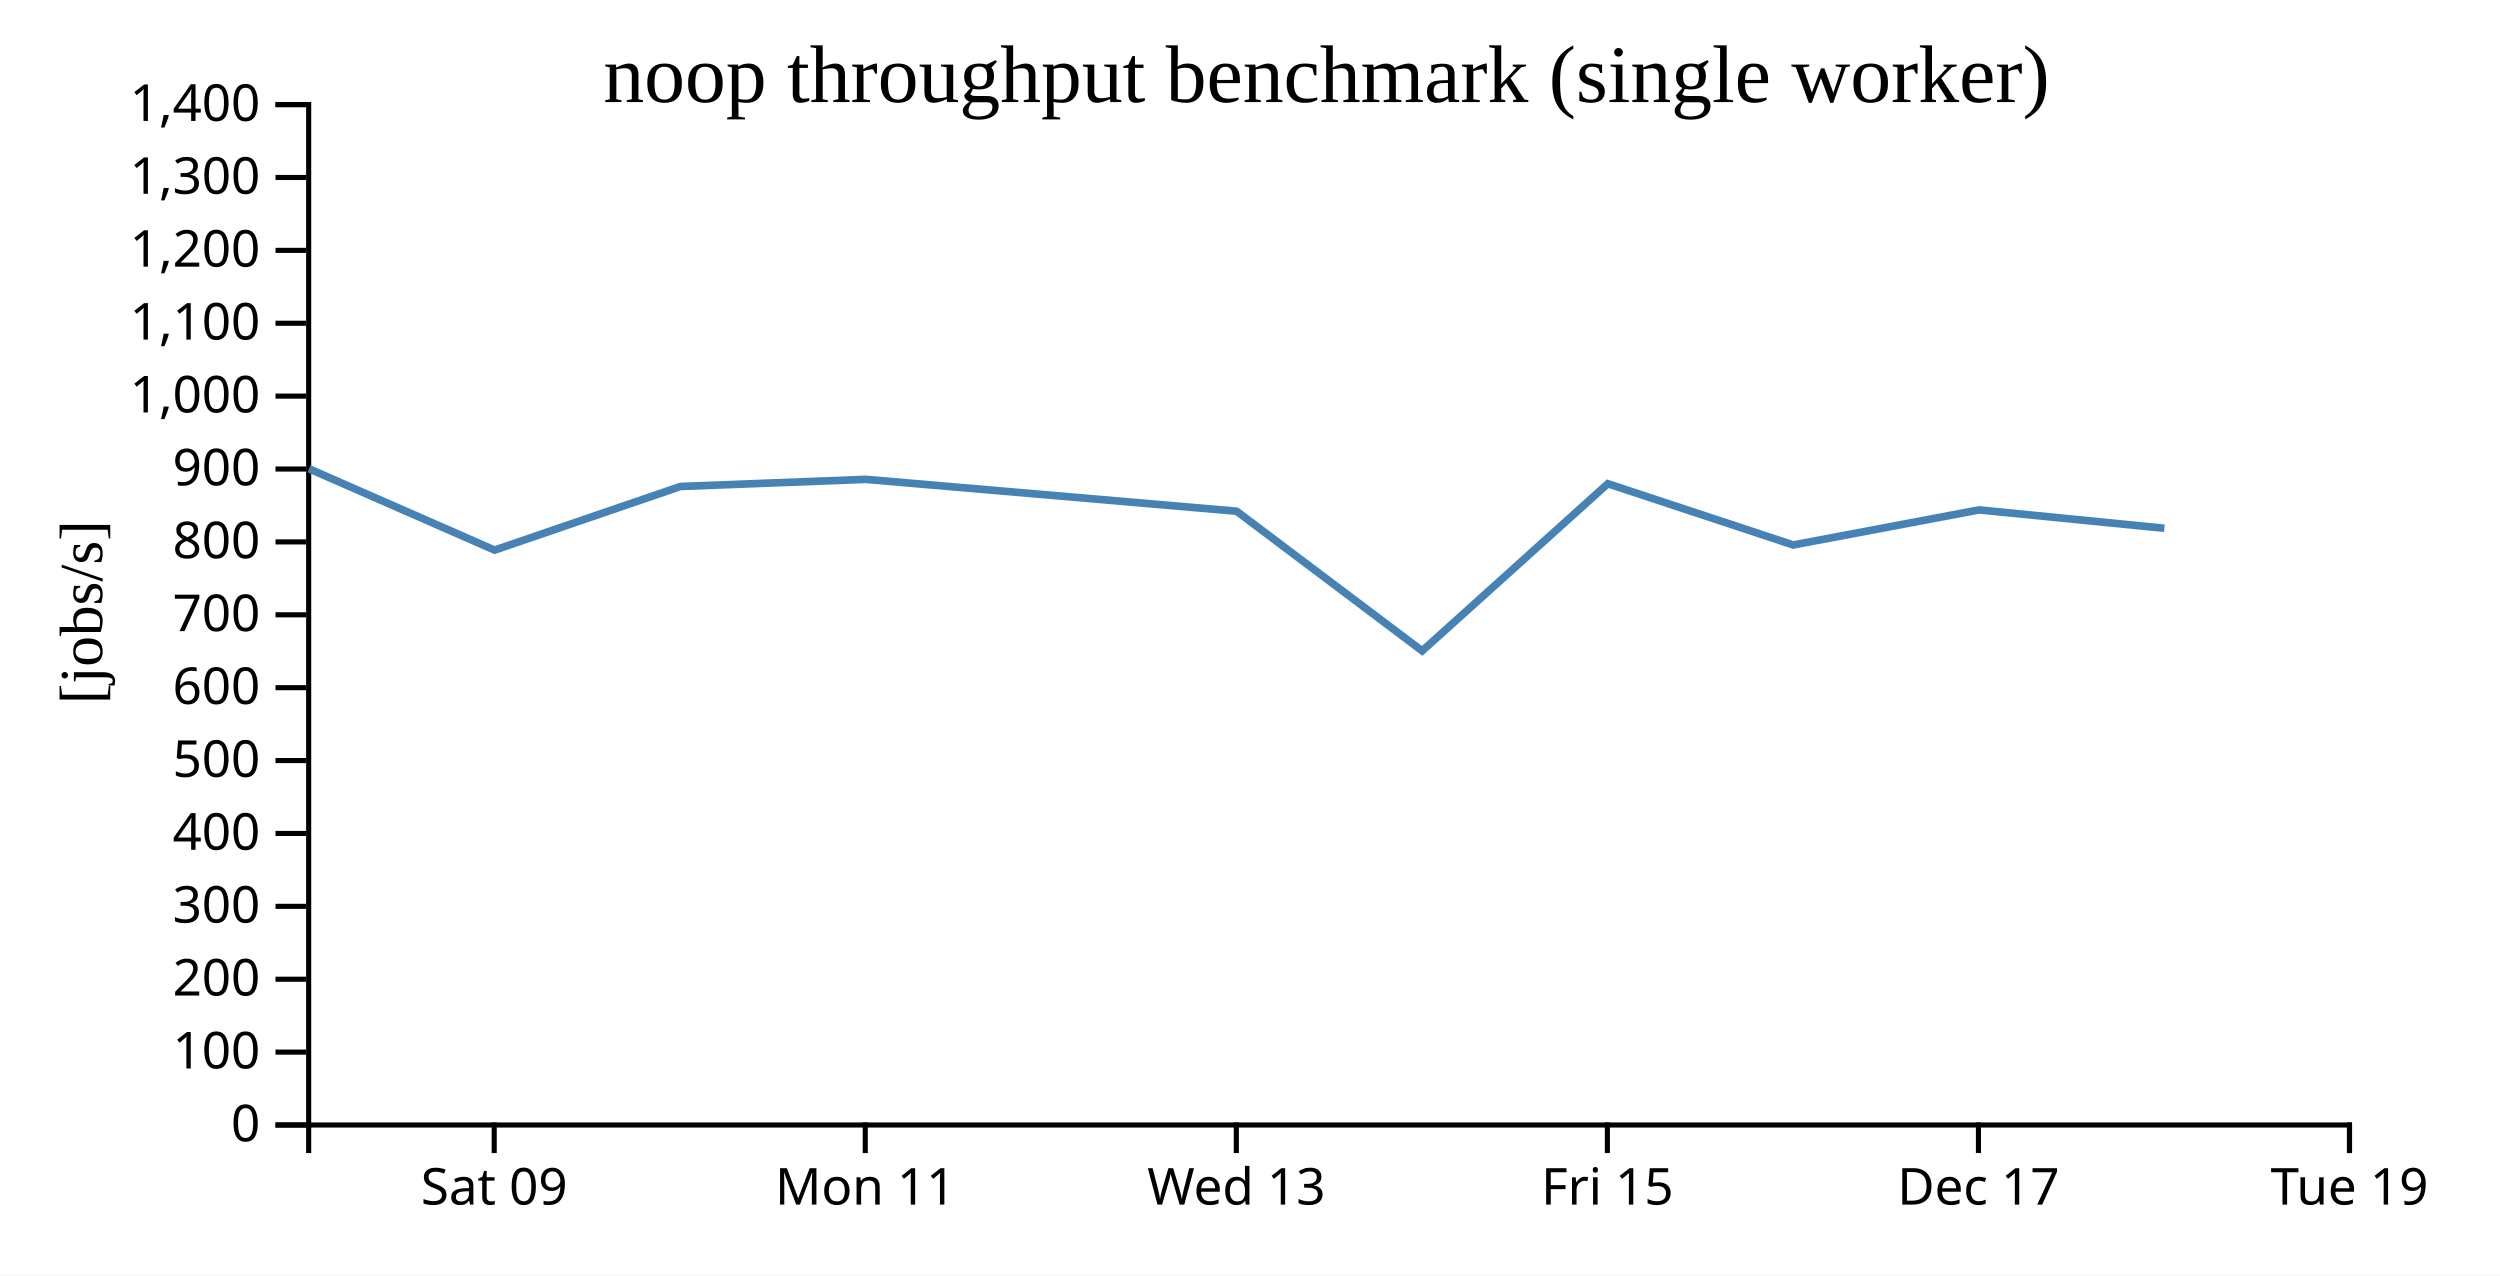
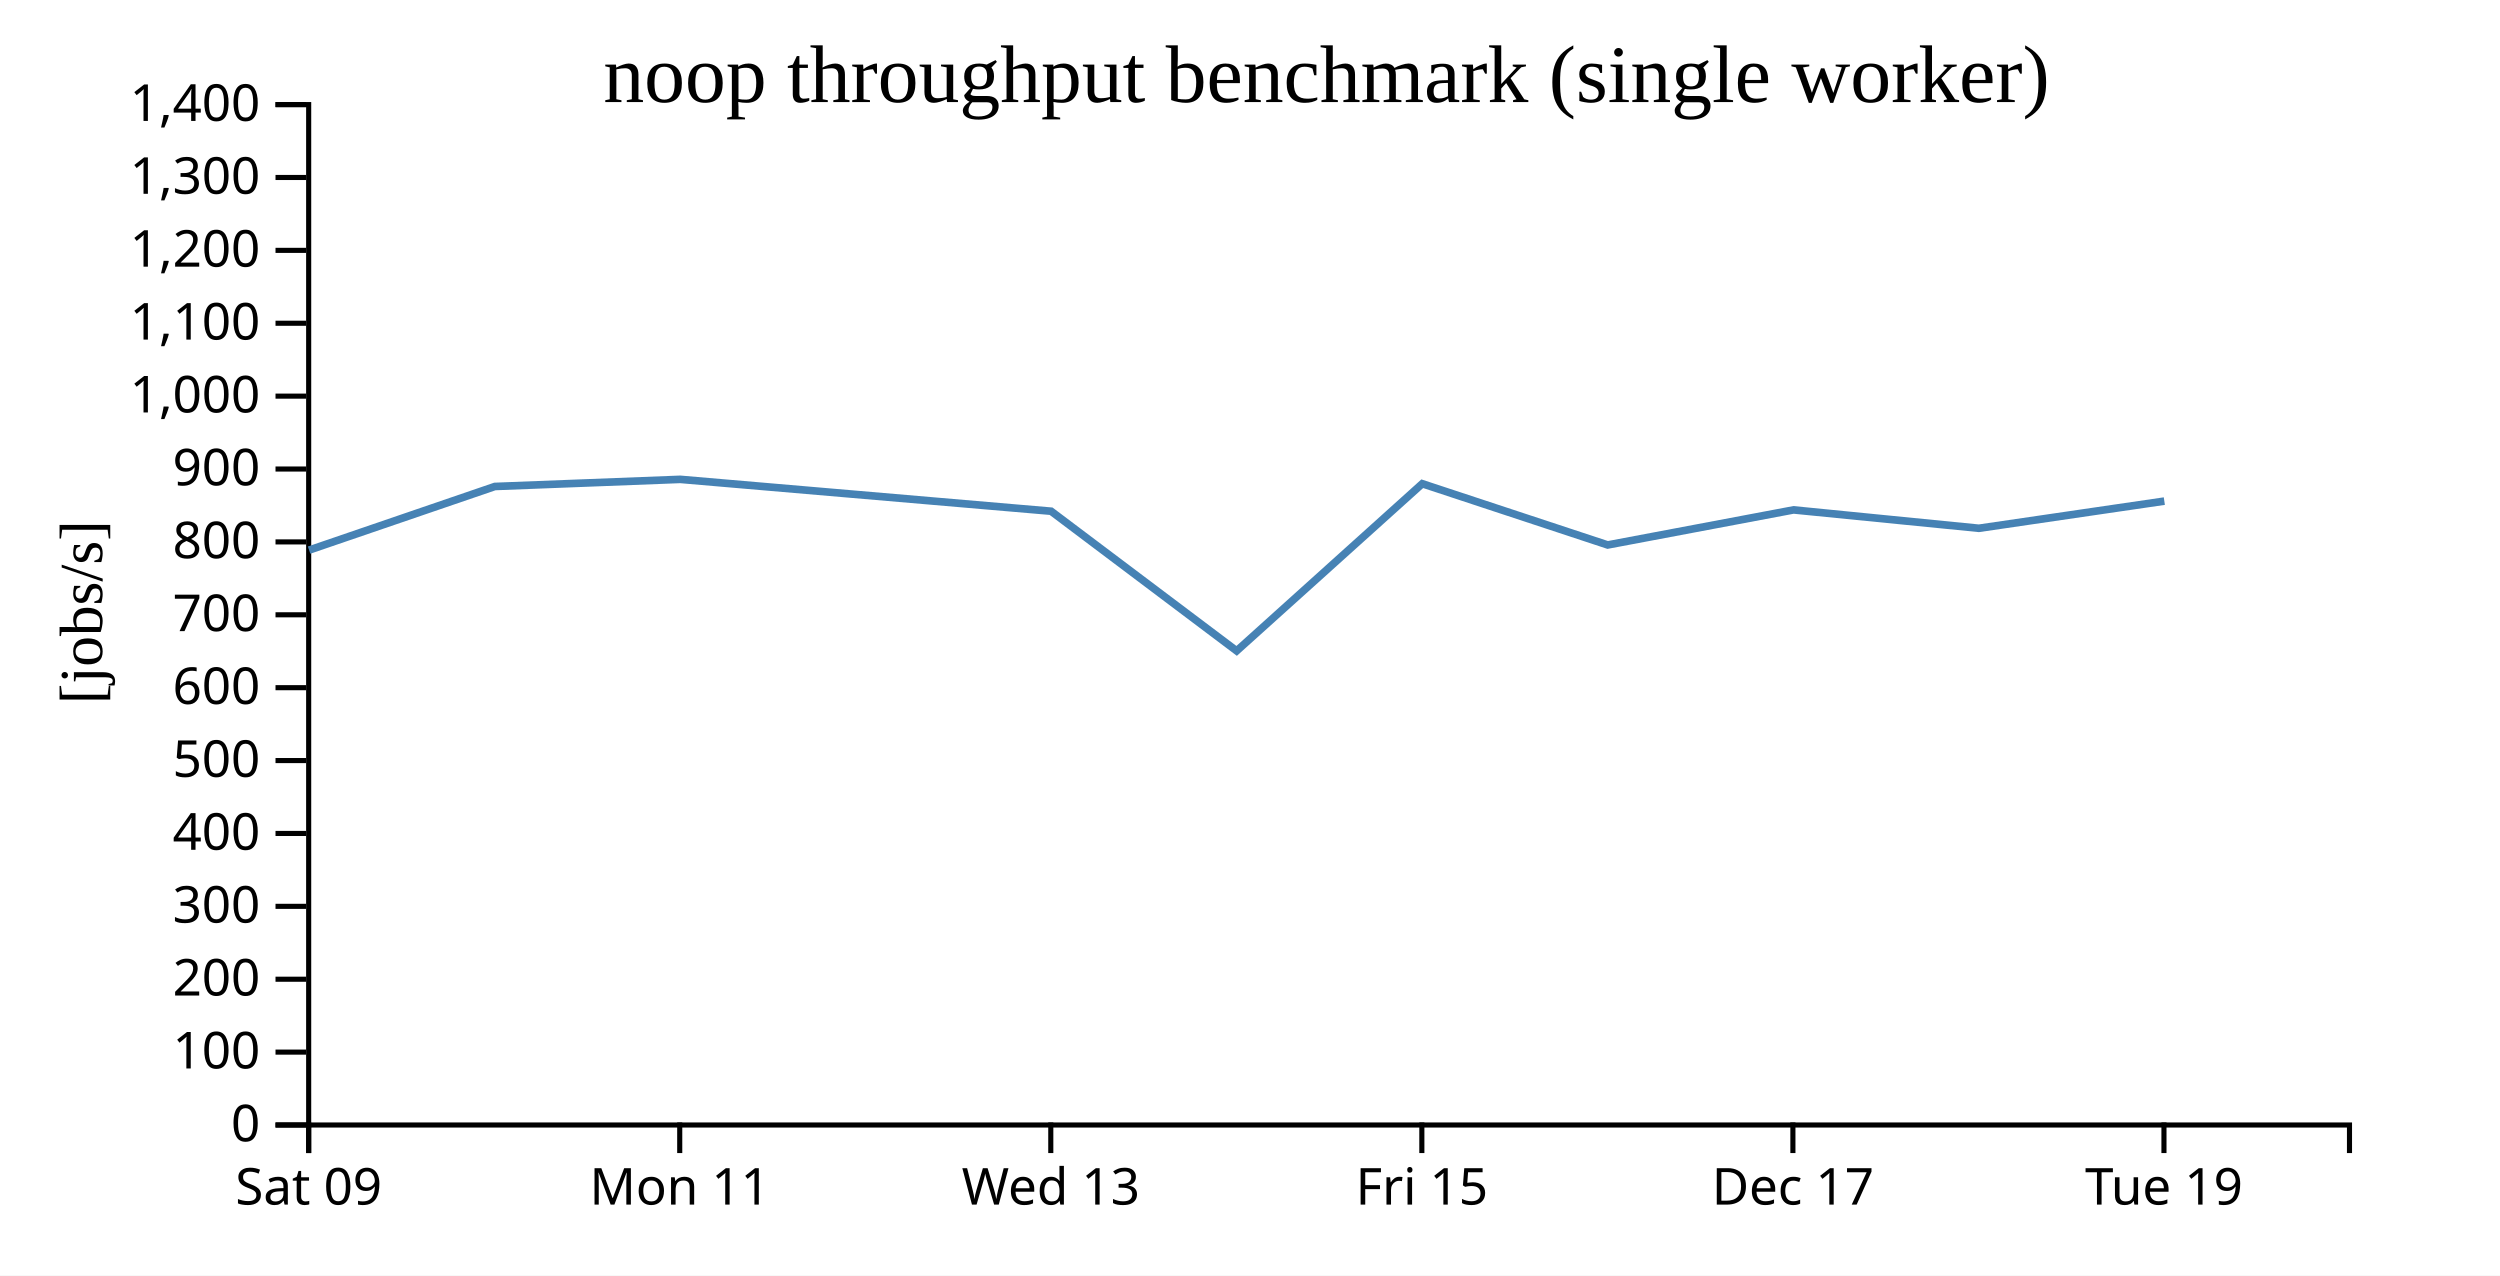
<svg xmlns="http://www.w3.org/2000/svg" width="490" height="250">
  <rect width="100%" height="100%" fill="white" />
  <g transform="translate(60,20)">
    <g transform="translate(0,200)" fill="none" font-size="10" font-family="sans-serif" text-anchor="middle">
      <path class="domain" stroke="currentColor" d="M0.5,6V0.5H400.5V6" />
-       <g class="tick" opacity="1" transform="translate(36.86364,0)">
+       <g class="tick" opacity="1" transform="translate(0.5,0)">
        <line stroke="currentColor" y2="6" />
        <text fill="currentColor" y="9" dy="0.71em">Sat 09</text>
      </g>
-       <g class="tick" opacity="1" transform="translate(109.5909,0)">
+       <g class="tick" opacity="1" transform="translate(73.22727,0)">
        <line stroke="currentColor" y2="6" />
        <text fill="currentColor" y="9" dy="0.71em">Mon 11</text>
      </g>
-       <g class="tick" opacity="1" transform="translate(182.3182,0)">
+       <g class="tick" opacity="1" transform="translate(145.9545,0)">
        <line stroke="currentColor" y2="6" />
        <text fill="currentColor" y="9" dy="0.71em">Wed 13</text>
      </g>
-       <g class="tick" opacity="1" transform="translate(255.0455,0)">
+       <g class="tick" opacity="1" transform="translate(218.6818,0)">
        <line stroke="currentColor" y2="6" />
        <text fill="currentColor" y="9" dy="0.71em">Fri 15</text>
      </g>
-       <g class="tick" opacity="1" transform="translate(327.7727,0)">
+       <g class="tick" opacity="1" transform="translate(291.4091,0)">
        <line stroke="currentColor" y2="6" />
        <text fill="currentColor" y="9" dy="0.71em">Dec 17</text>
      </g>
-       <g class="tick" opacity="1" transform="translate(400.5,0)">
+       <g class="tick" opacity="1" transform="translate(364.1364,0)">
        <line stroke="currentColor" y2="6" />
        <text fill="currentColor" y="9" dy="0.71em">Tue 19</text>
      </g>
    </g>
    <g fill="none" font-size="10" font-family="sans-serif" text-anchor="end">
      <path class="domain" stroke="currentColor" d="M-6,200.5H0.5V0.5H-6" />
      <g class="tick" opacity="1" transform="translate(0,200.5)">
        <line stroke="currentColor" x2="-6" />
        <text fill="currentColor" x="-9" dy="0.32em">0</text>
      </g>
      <g class="tick" opacity="1" transform="translate(0,186.2143)">
        <line stroke="currentColor" x2="-6" />
        <text fill="currentColor" x="-9" dy="0.32em">100</text>
      </g>
      <g class="tick" opacity="1" transform="translate(0,171.9286)">
        <line stroke="currentColor" x2="-6" />
        <text fill="currentColor" x="-9" dy="0.32em">200</text>
      </g>
      <g class="tick" opacity="1" transform="translate(0,157.6429)">
        <line stroke="currentColor" x2="-6" />
        <text fill="currentColor" x="-9" dy="0.32em">300</text>
      </g>
      <g class="tick" opacity="1" transform="translate(0,143.3571)">
        <line stroke="currentColor" x2="-6" />
        <text fill="currentColor" x="-9" dy="0.32em">400</text>
      </g>
      <g class="tick" opacity="1" transform="translate(0,129.0714)">
        <line stroke="currentColor" x2="-6" />
        <text fill="currentColor" x="-9" dy="0.32em">500</text>
      </g>
      <g class="tick" opacity="1" transform="translate(0,114.7857)">
        <line stroke="currentColor" x2="-6" />
        <text fill="currentColor" x="-9" dy="0.32em">600</text>
      </g>
      <g class="tick" opacity="1" transform="translate(0,100.5)">
        <line stroke="currentColor" x2="-6" />
        <text fill="currentColor" x="-9" dy="0.32em">700</text>
      </g>
      <g class="tick" opacity="1" transform="translate(0,86.21429)">
        <line stroke="currentColor" x2="-6" />
        <text fill="currentColor" x="-9" dy="0.32em">800</text>
      </g>
      <g class="tick" opacity="1" transform="translate(0,71.92857)">
        <line stroke="currentColor" x2="-6" />
        <text fill="currentColor" x="-9" dy="0.32em">900</text>
      </g>
      <g class="tick" opacity="1" transform="translate(0,57.64286)">
        <line stroke="currentColor" x2="-6" />
        <text fill="currentColor" x="-9" dy="0.32em">1,000</text>
      </g>
      <g class="tick" opacity="1" transform="translate(0,43.35714)">
        <line stroke="currentColor" x2="-6" />
        <text fill="currentColor" x="-9" dy="0.32em">1,100</text>
      </g>
      <g class="tick" opacity="1" transform="translate(0,29.07143)">
        <line stroke="currentColor" x2="-6" />
        <text fill="currentColor" x="-9" dy="0.32em">1,200</text>
      </g>
      <g class="tick" opacity="1" transform="translate(0,14.78571)">
        <line stroke="currentColor" x2="-6" />
        <text fill="currentColor" x="-9" dy="0.32em">1,300</text>
      </g>
      <g class="tick" opacity="1" transform="translate(0,0.5)">
        <line stroke="currentColor" x2="-6" />
        <text fill="currentColor" x="-9" dy="0.32em">1,400</text>
      </g>
    </g>
    <text text-anchor="middle" style="font-size: 12px" transform="rotate(-90)" y="-40" x="-100">[jobs/s]</text>
    <text text-anchor="middle" style="font-size: 16px" y="0" x="200">noop throughput benchmark (single worker)</text>
-     <path fill="none" stroke="steelblue" stroke-width="1.5" d="M0.57,71.877L36.942,87.82L73.353,75.35L109.691,73.953L182.378,80.2L218.747,107.574L255.129,74.808L291.472,86.813L327.899,79.939L364.221,83.544" />
+     <path fill="none" stroke="steelblue" stroke-width="1.5" d="M0.578,87.82L36.99,75.35L73.328,73.953L146.014,80.2L182.384,107.574L218.765,74.808L255.109,86.813L291.535,79.939L327.857,83.544L364.209,78.216" />
  </g>
</svg>
